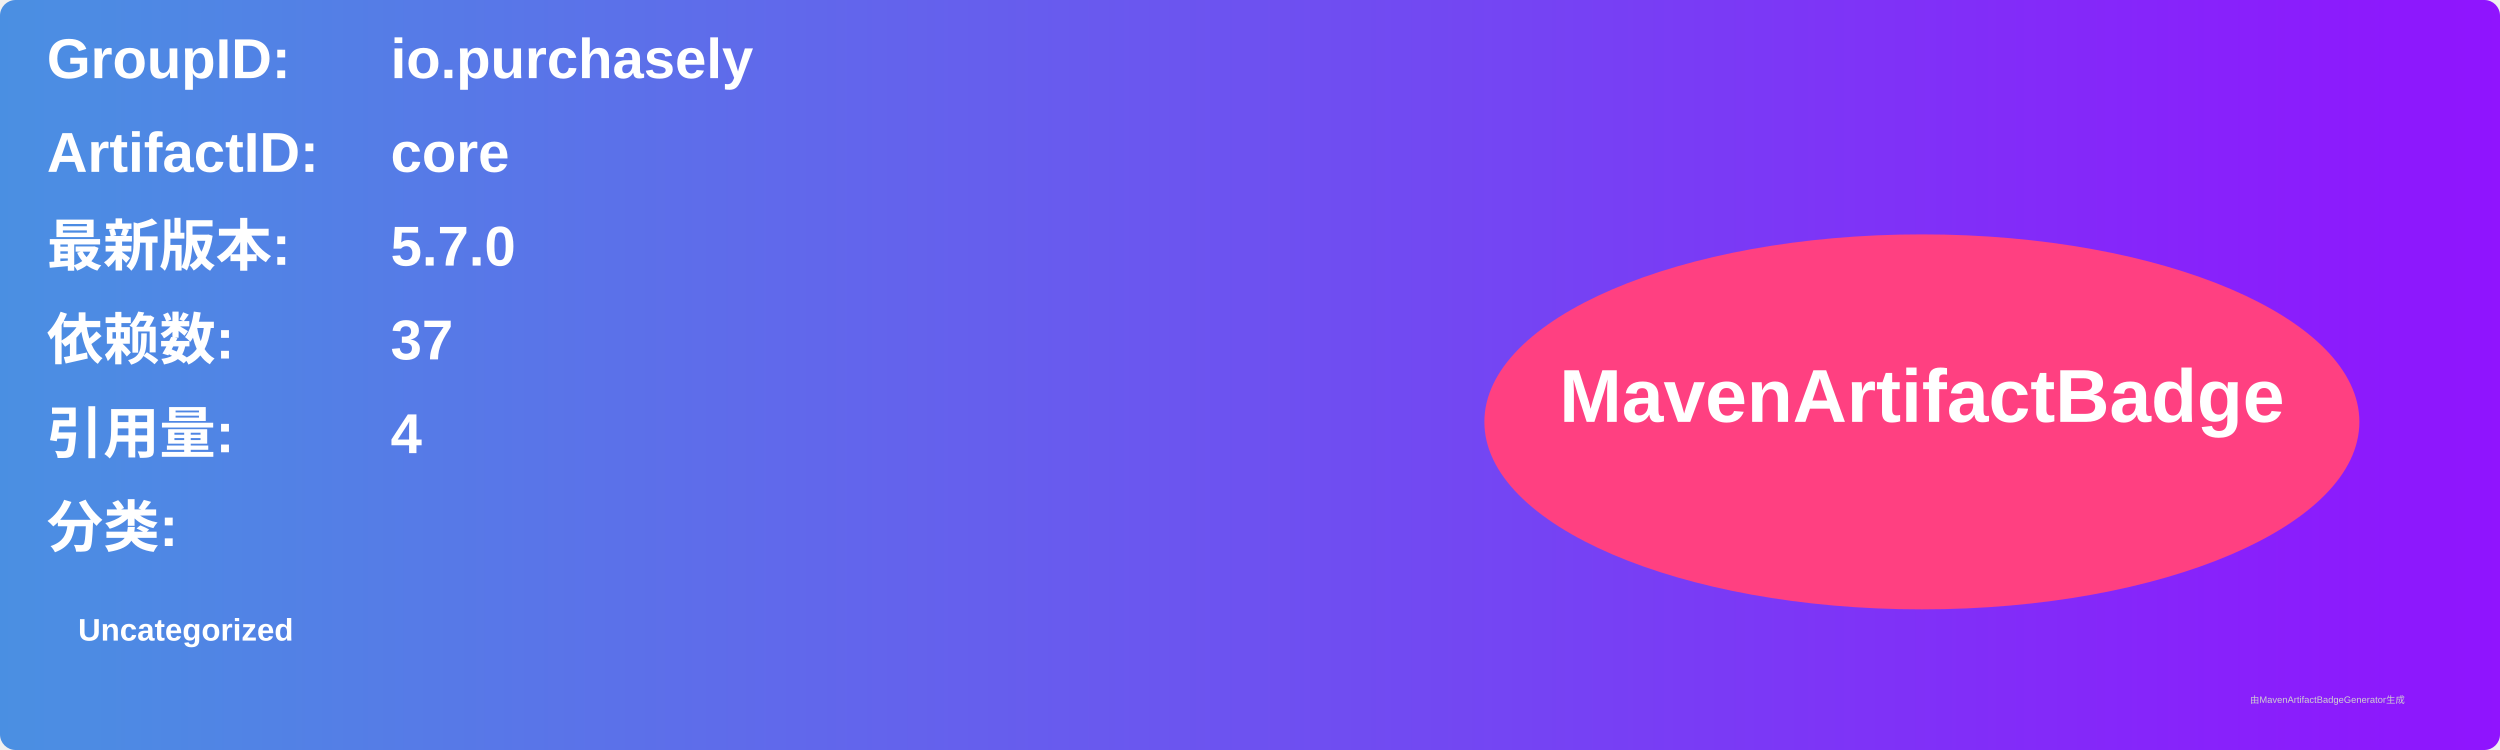
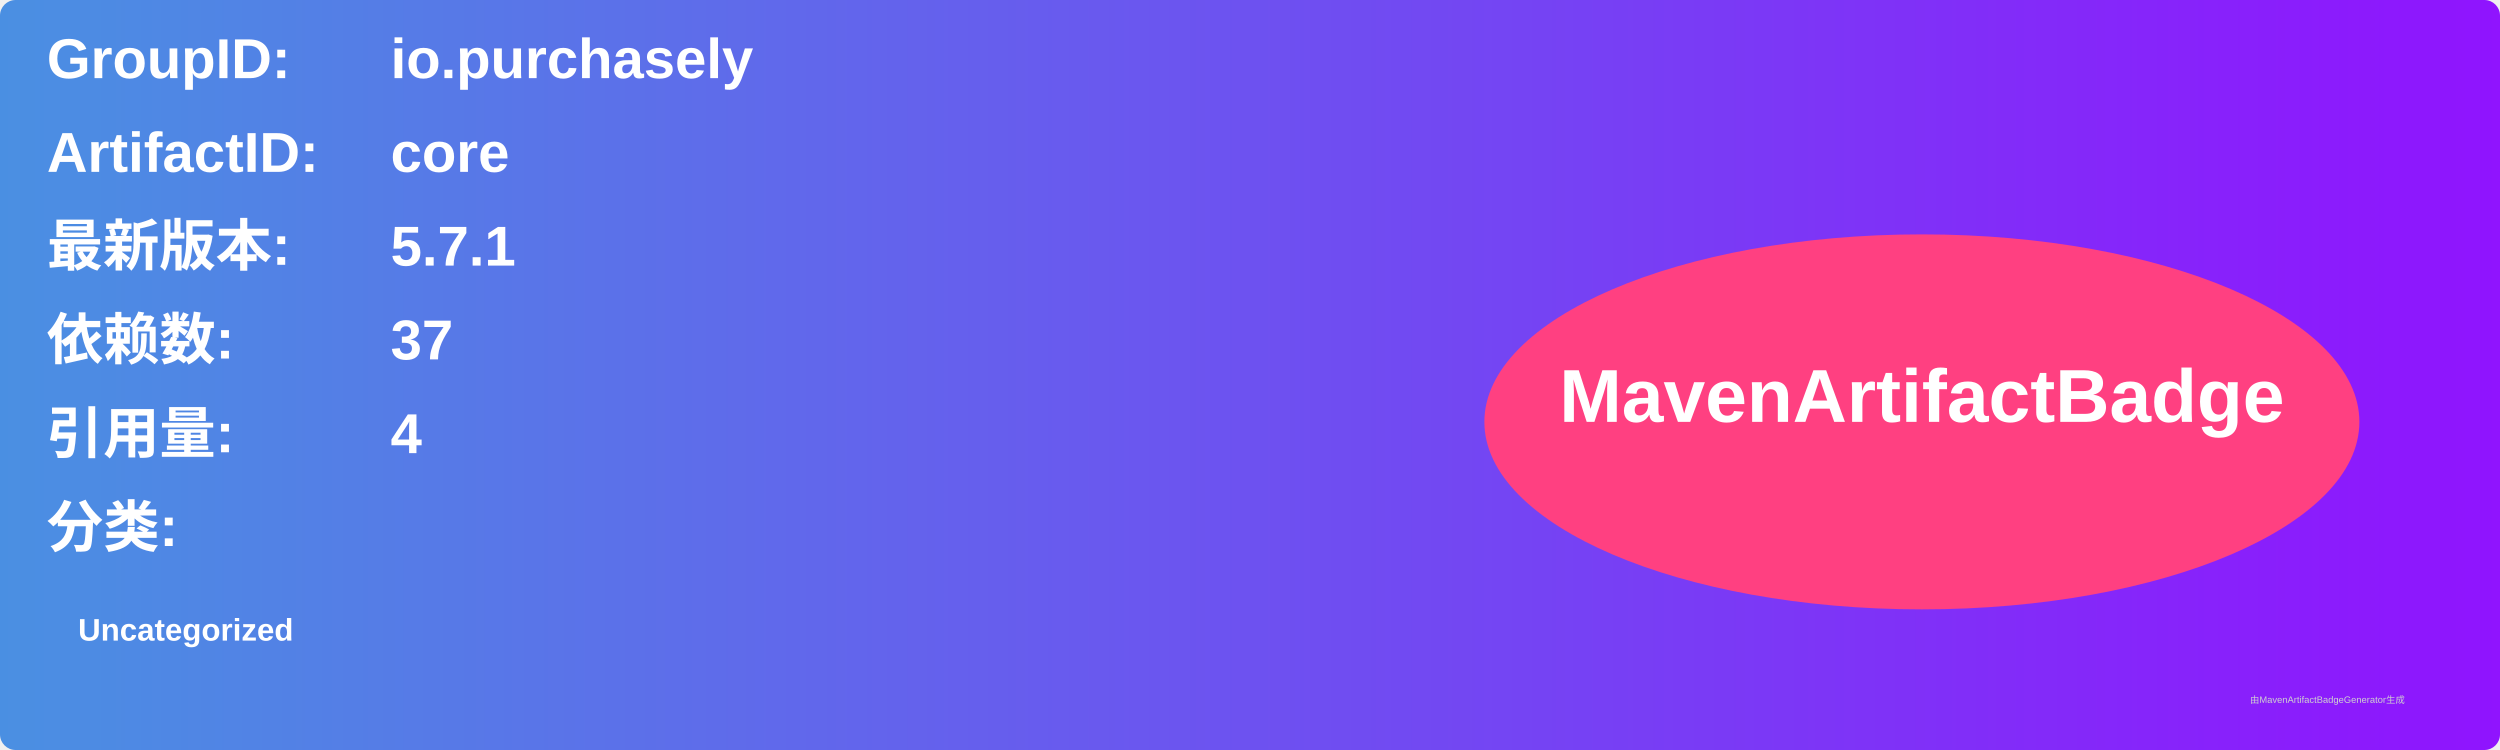
<svg xmlns="http://www.w3.org/2000/svg" width="800" height="240" viewBox="0 0 800 240">
  <linearGradient id="grad" x1="0%" y1="0%" x2="100%" y2="0%">
    <stop offset="0%" stop-color="#4a90e2" />
    <stop offset="100%" stop-color="#9013fe" />
  </linearGradient>
  <rect width="100%" height="100%" rx="5" ry="5" fill="url(#grad)" />
  <g transform="translate(15, 15)">
    <text x="0" y="10" font-family="Arial" font-size="18" fill="white" font-weight="bold" width="260">GroupID:</text>
    <text x="110" y="10" font-family="Arial" font-size="18" fill="white" font-weight="bold" width="460">io.purchasely</text>
    <text x="0" y="40" font-family="Arial" font-size="18" fill="white" font-weight="bold" width="260">ArtifactID:</text>
    <text x="110" y="40" font-family="Arial" font-size="18" fill="white" font-weight="bold" width="460">core</text>
    <text x="0" y="70" font-family="Arial" font-size="18" fill="white" font-weight="bold">最新版本:</text>
    <text x="110" y="70" font-family="Arial" font-size="18" fill="white" font-weight="bold">
-       <tspan font-weight="bold">5.7.0</tspan>
+       <tspan font-weight="bold">5.7.1</tspan>
    </text>
    <text x="0" y="100" font-family="Arial" font-size="18" fill="white" font-weight="bold">依赖数: </text>
    <text x="110" y="100" font-family="Arial" font-size="18" fill="white">
      <tspan font-weight="bold">37</tspan>
    </text>
    <text x="0" y="130" font-family="Arial" font-size="18" fill="white" font-weight="bold">引用量: </text>
    <text x="110" y="130" font-family="Arial" font-size="18" fill="white">
      <tspan font-weight="bold">4</tspan>
    </text>
    <text x="0" y="160" font-family="Arial" font-size="18" fill="white" font-weight="bold">分类:</text>
    <text x="10" y="190" font-family="Arial" font-size="10" fill="white">
      <tspan font-weight="bold">Uncategorized</tspan>
    </text>
    <ellipse cx="600" cy="120" rx="140" ry="60" fill="#ff4081" />
    <text x="600" y="120" text-anchor="middle" font-family="Arial" font-size="24" fill="white" font-weight="bold">MavenArtifactBadge</text>
  </g>
  <text x="720" y="225" font-family="Arial" font-size="3" fill="#d0d0d0">由MavenArtifactBadgeGenerator生成</text>
</svg>
